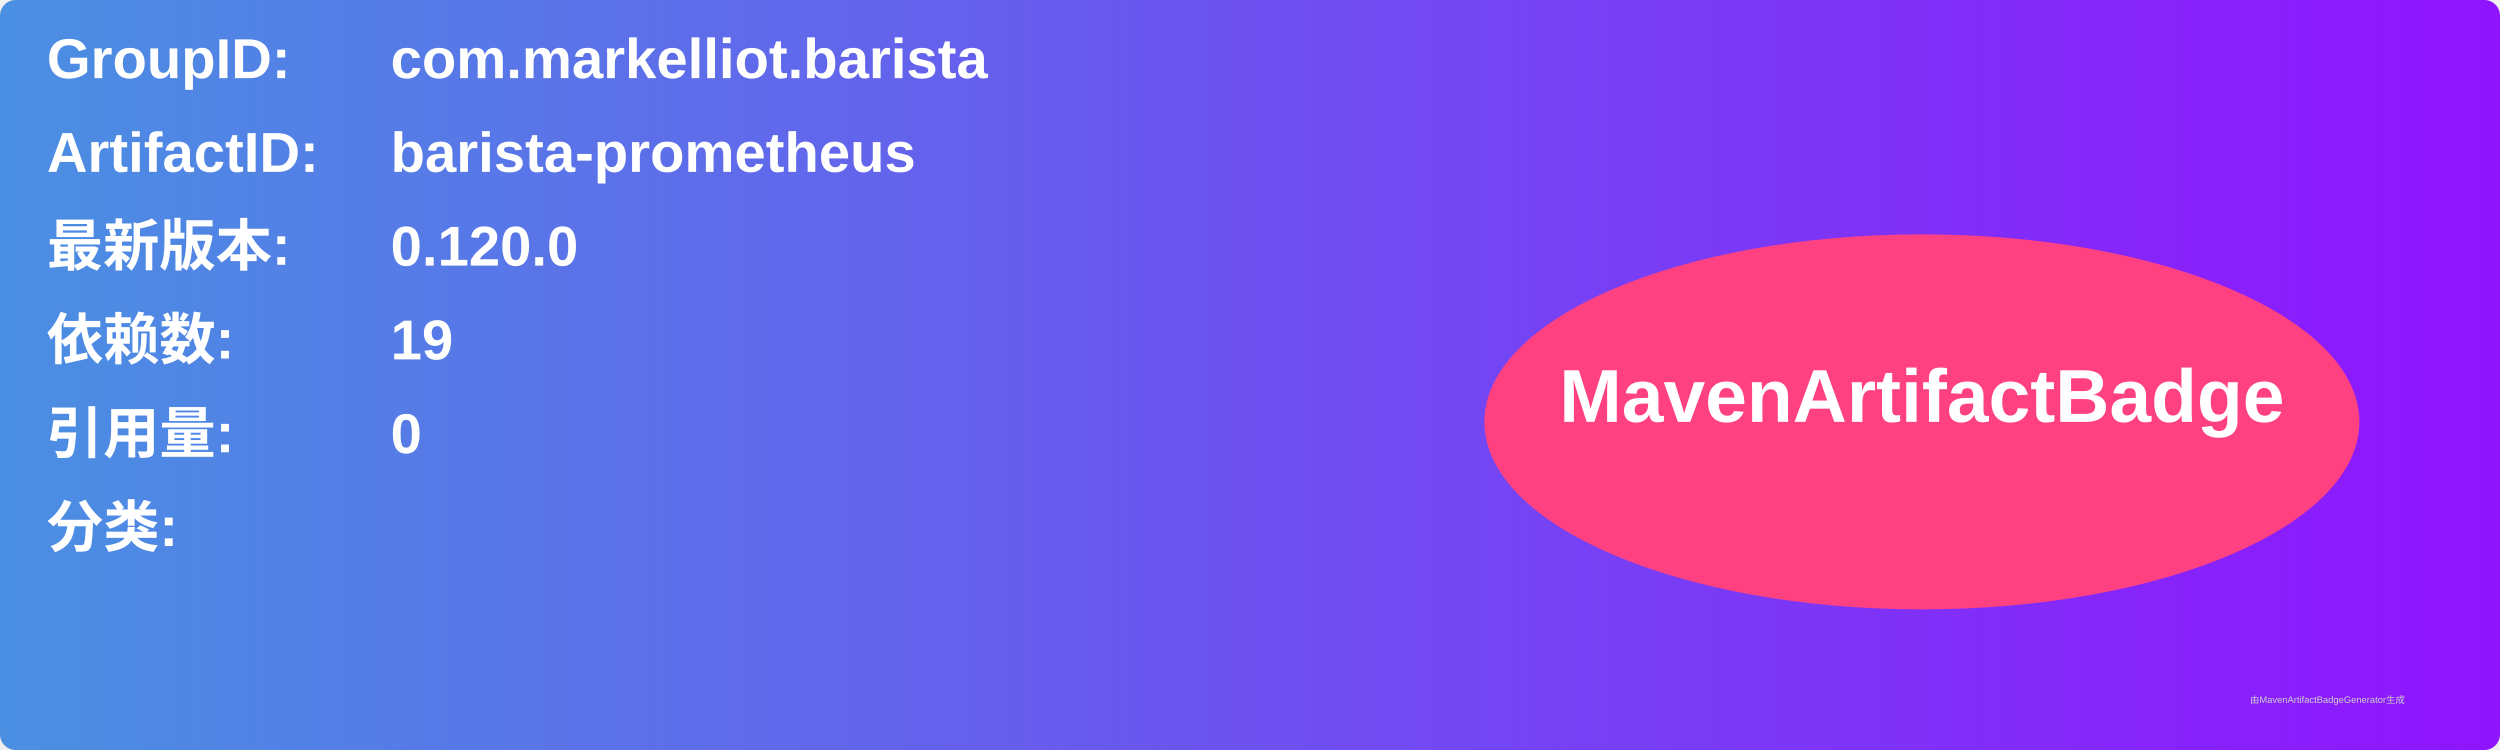
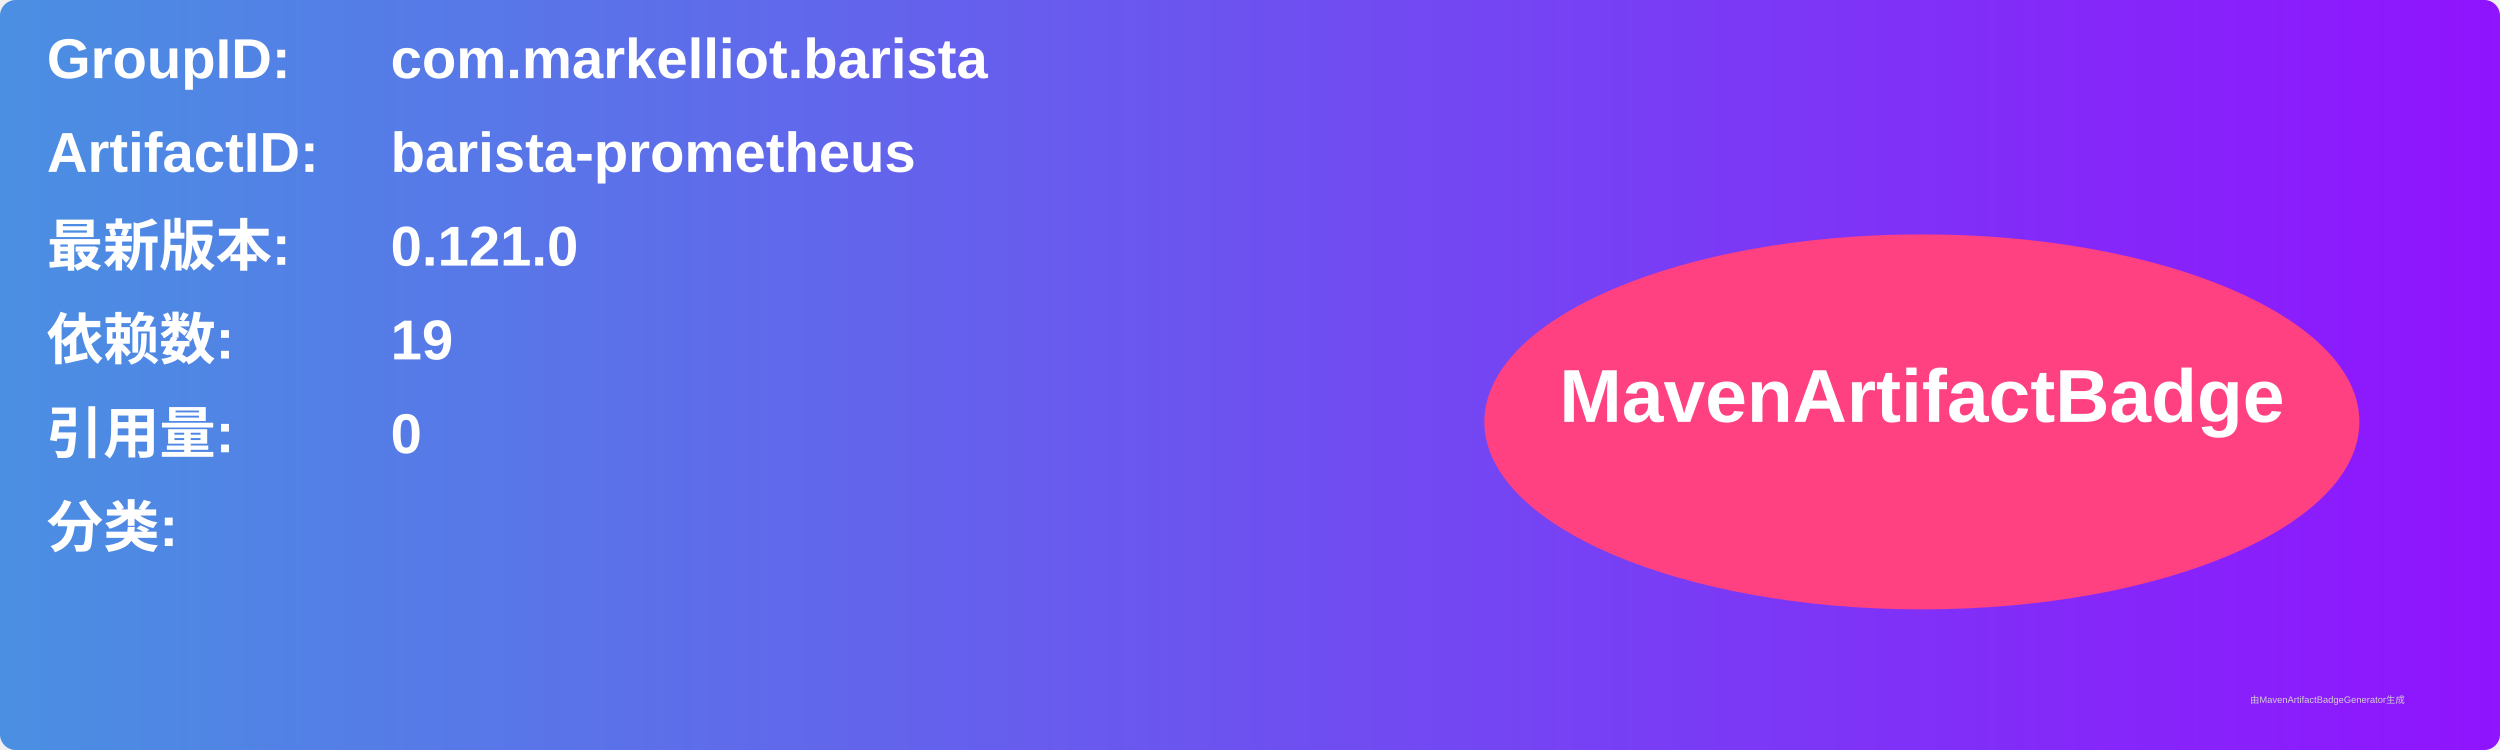
<svg xmlns="http://www.w3.org/2000/svg" width="800" height="240" viewBox="0 0 800 240">
  <linearGradient id="grad" x1="0%" y1="0%" x2="100%" y2="0%">
    <stop offset="0%" stop-color="#4a90e2" />
    <stop offset="100%" stop-color="#9013fe" />
  </linearGradient>
  <rect width="100%" height="100%" rx="5" ry="5" fill="url(#grad)" />
  <g transform="translate(15, 15)">
    <text x="0" y="10" font-family="Arial" font-size="18" fill="white" font-weight="bold" width="260">GroupID:</text>
    <text x="110" y="10" font-family="Arial" font-size="18" fill="white" font-weight="bold" width="460">com.markelliot.barista</text>
    <text x="0" y="40" font-family="Arial" font-size="18" fill="white" font-weight="bold" width="260">ArtifactID:</text>
    <text x="110" y="40" font-family="Arial" font-size="18" fill="white" font-weight="bold" width="460">barista-prometheus</text>
    <text x="0" y="70" font-family="Arial" font-size="18" fill="white" font-weight="bold">最新版本:</text>
    <text x="110" y="70" font-family="Arial" font-size="18" fill="white" font-weight="bold">
-       <tspan font-weight="bold">0.120.0</tspan>
+       <tspan font-weight="bold">0.121.0</tspan>
    </text>
    <text x="0" y="100" font-family="Arial" font-size="18" fill="white" font-weight="bold">依赖数: </text>
    <text x="110" y="100" font-family="Arial" font-size="18" fill="white">
      <tspan font-weight="bold">19</tspan>
    </text>
    <text x="0" y="130" font-family="Arial" font-size="18" fill="white" font-weight="bold">引用量: </text>
    <text x="110" y="130" font-family="Arial" font-size="18" fill="white">
      <tspan font-weight="bold">0</tspan>
    </text>
    <text x="0" y="160" font-family="Arial" font-size="18" fill="white" font-weight="bold">分类:</text>
    <text x="10" y="190" font-family="Arial" font-size="10" fill="white">
      <tspan font-weight="bold" />
    </text>
    <ellipse cx="600" cy="120" rx="140" ry="60" fill="#ff4081" />
    <text x="600" y="120" text-anchor="middle" font-family="Arial" font-size="24" fill="white" font-weight="bold">MavenArtifactBadge</text>
  </g>
  <text x="720" y="225" font-family="Arial" font-size="3" fill="#d0d0d0">由MavenArtifactBadgeGenerator生成</text>
</svg>
